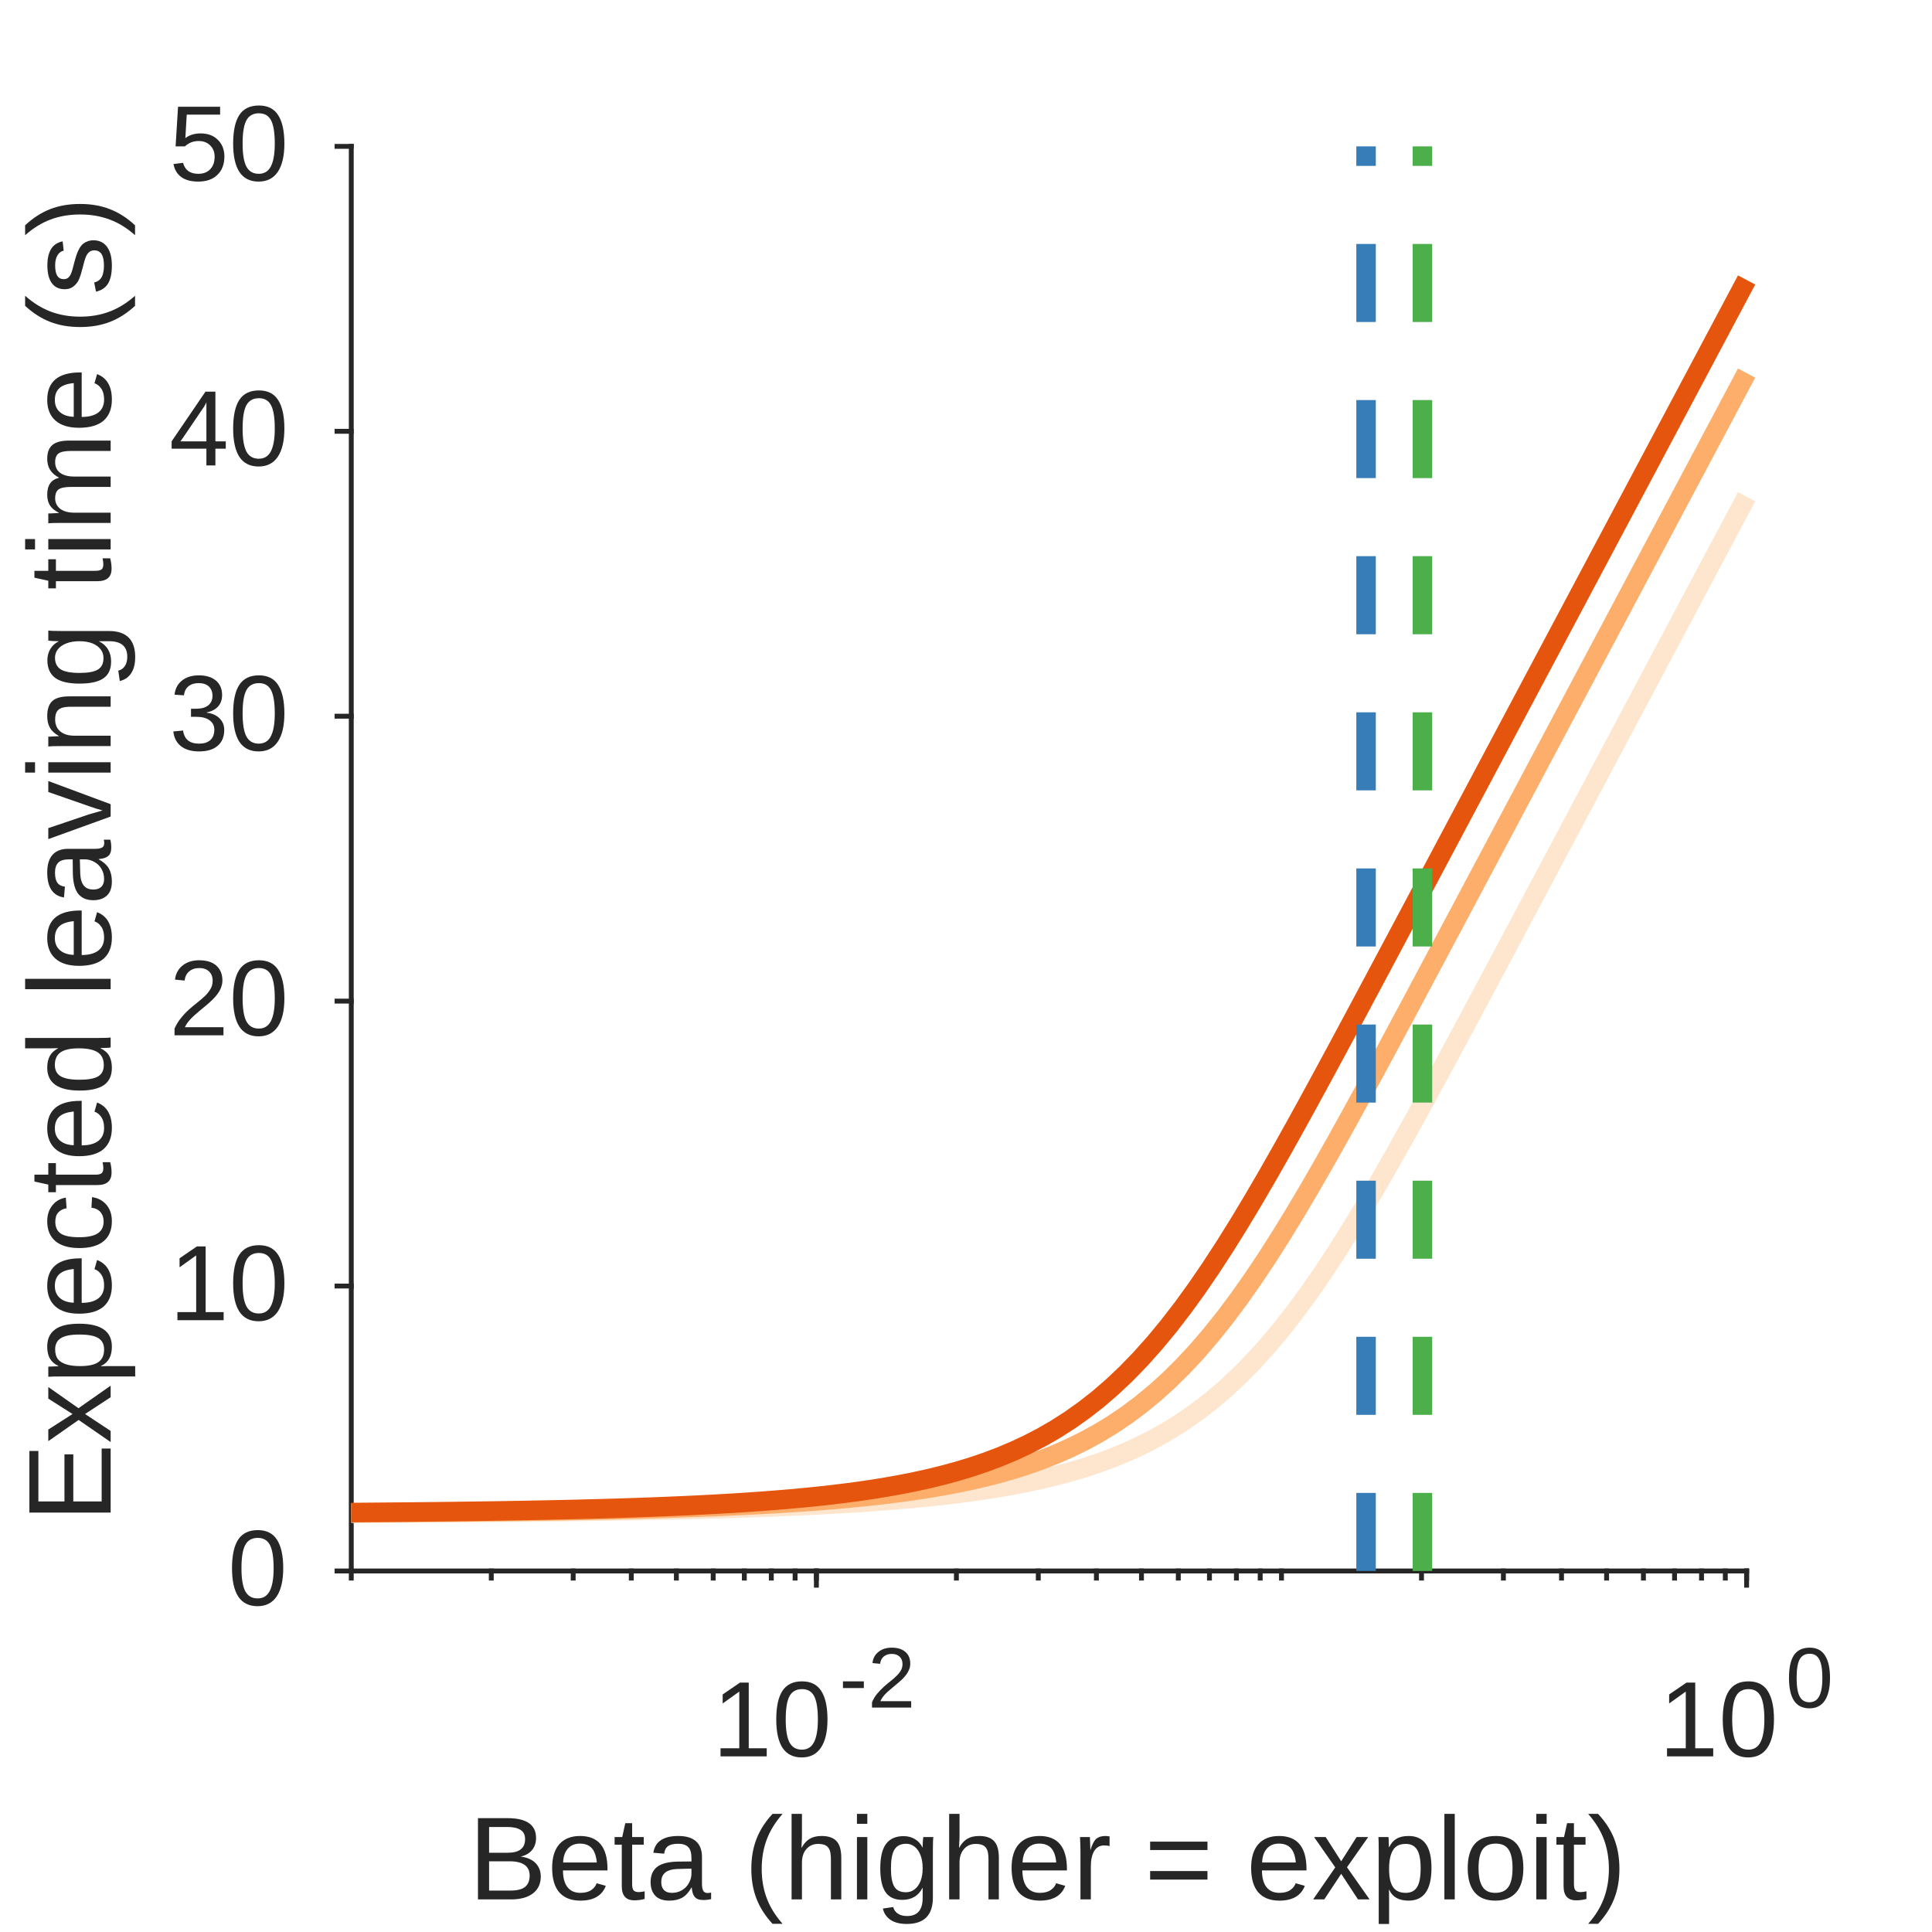
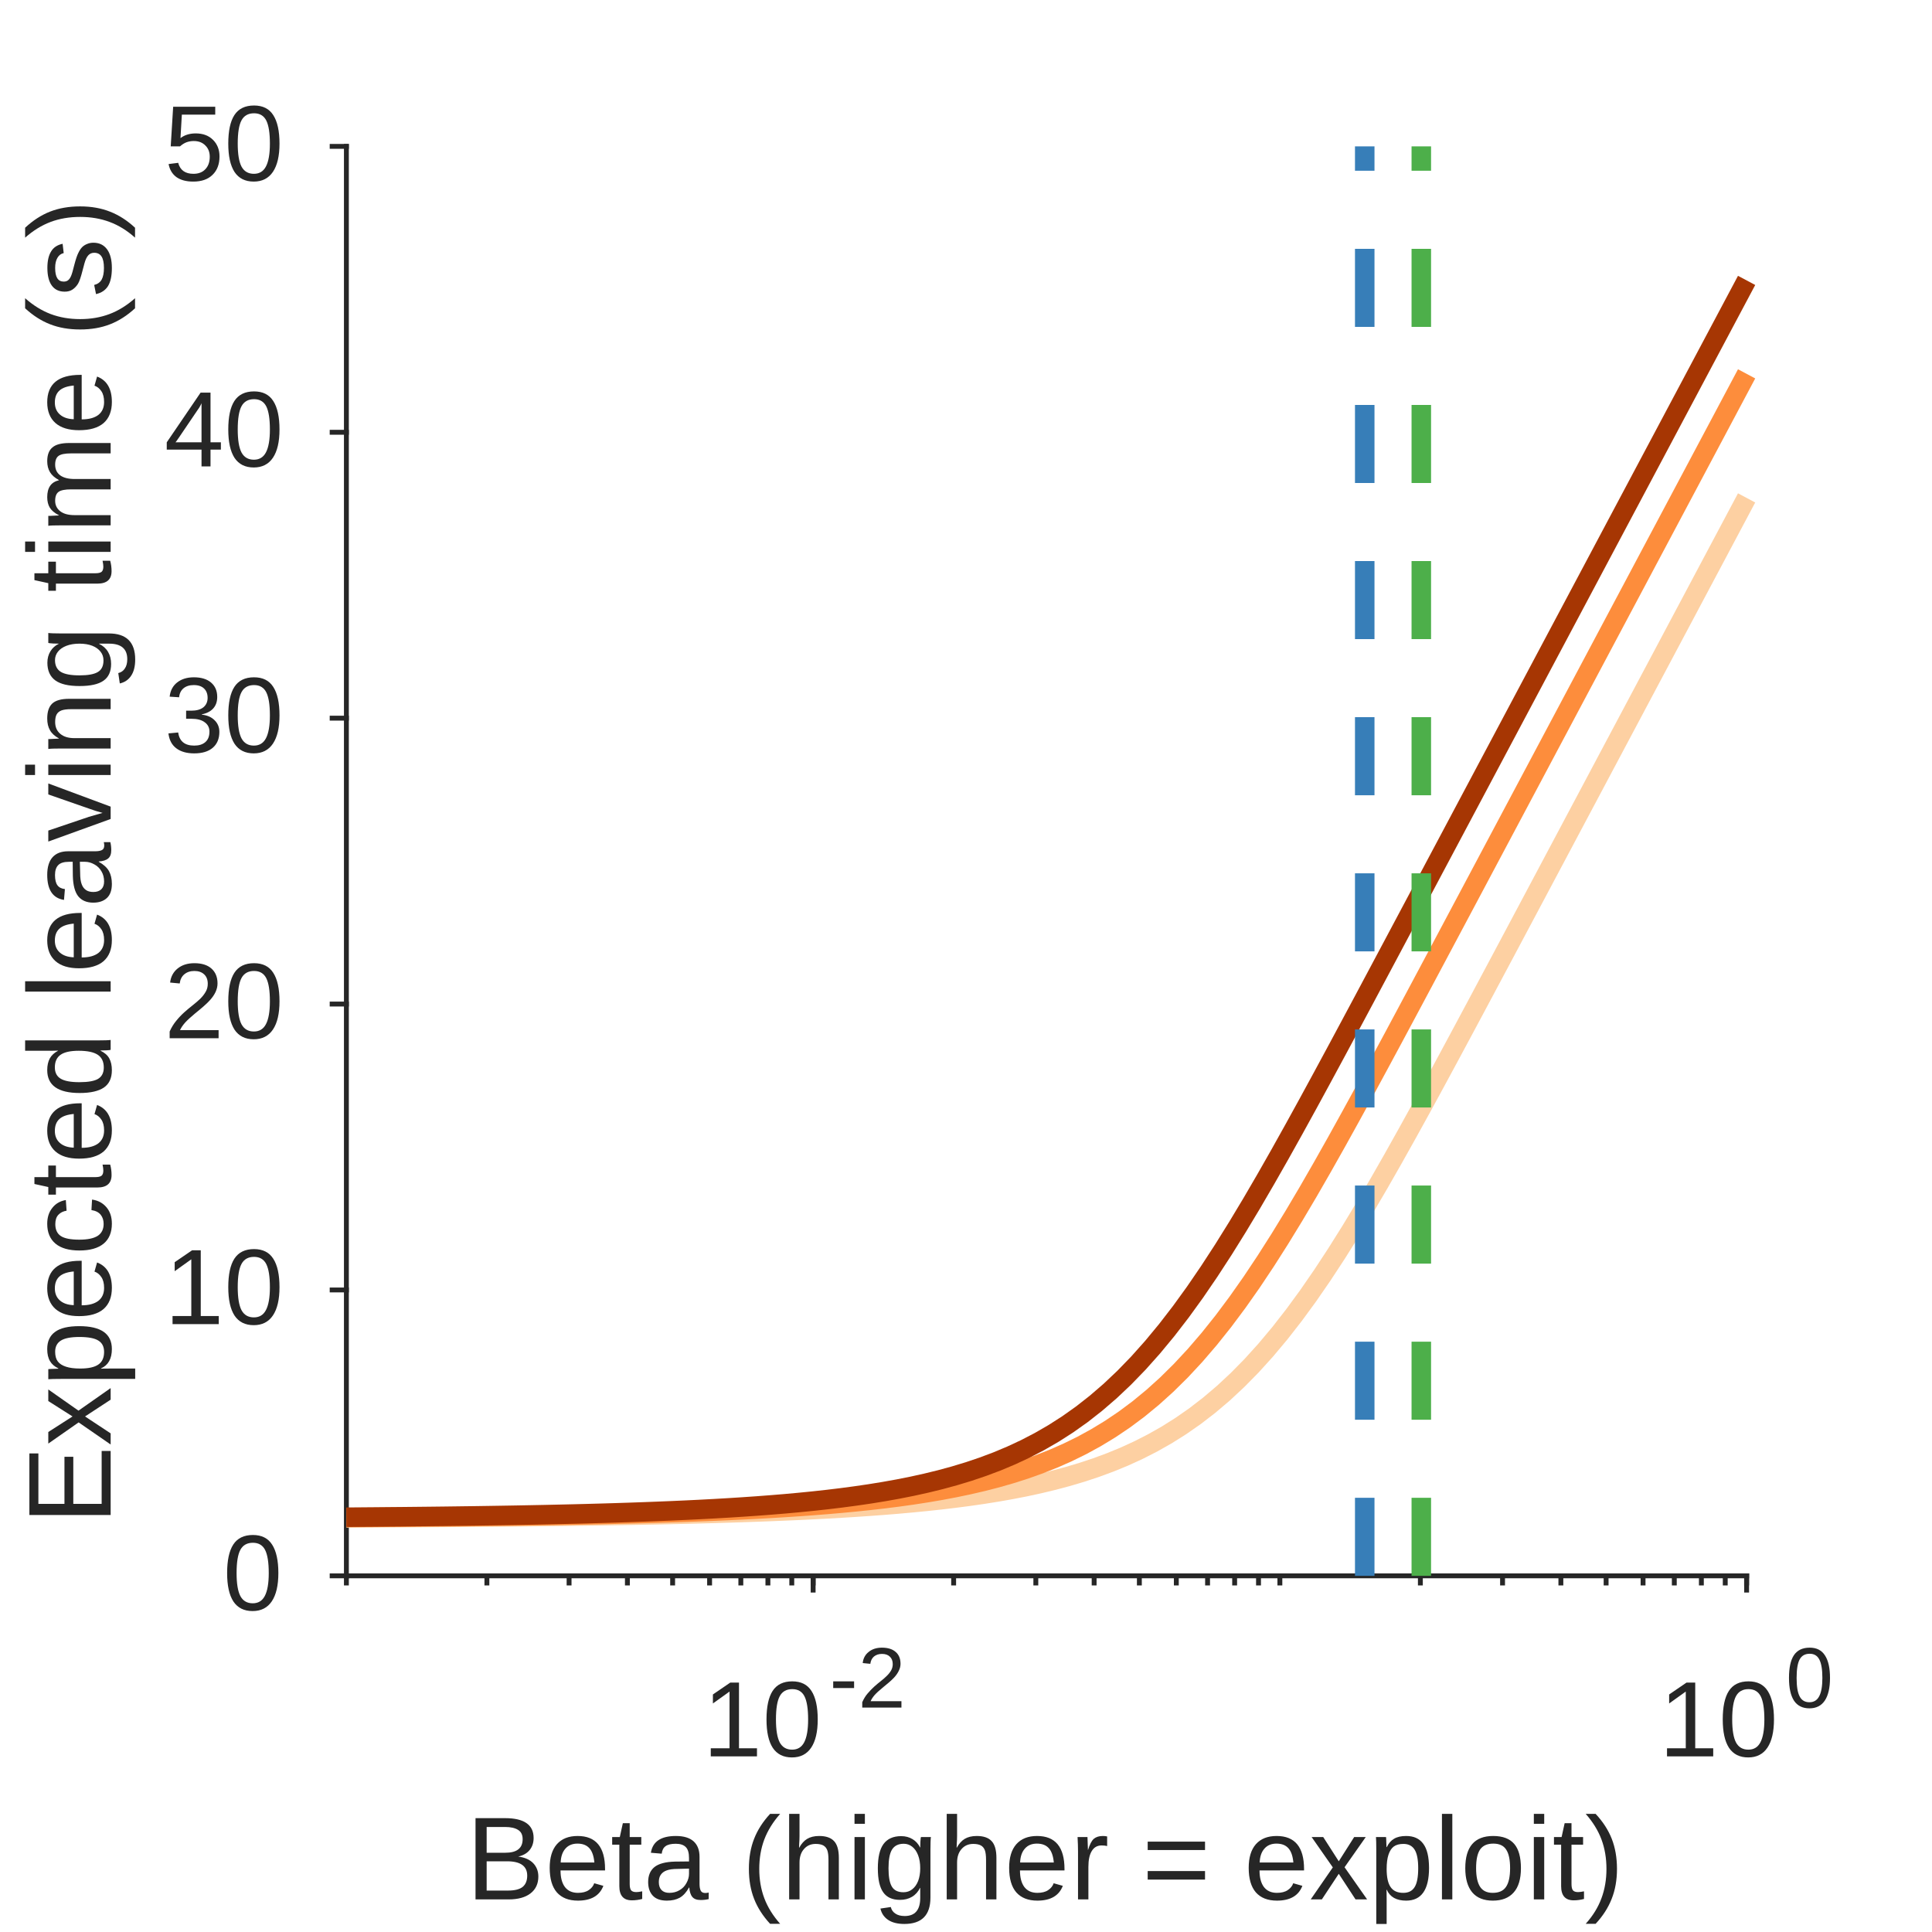
<svg xmlns="http://www.w3.org/2000/svg" style="fill-opacity:1; color-rendering:auto; color-interpolation:auto; text-rendering:auto; stroke:black; stroke-linecap:square; stroke-miterlimit:10; shape-rendering:auto; stroke-opacity:1; fill:black; stroke-dasharray:none; font-weight:normal; stroke-width:1; font-family:'Dialog'; font-style:normal; stroke-linejoin:miter; font-size:12px; stroke-dashoffset:0; image-rendering:auto;" width="198" height="198">
  <defs id="genericDefs" />
  <g>
    <defs id="defs1">
      <clipPath clipPathUnits="userSpaceOnUse" id="clipPath1">
        <path d="M0 0 L198 0 L198 198 L0 198 L0 0 Z" />
      </clipPath>
      <font horiz-adv-x="75.0" id="font1">
        <font-face ascent="90.527" descent="21.191" units-per-em="100" style="font-style:normal; font-family:Arial; font-weight:normal;" />
        <missing-glyph horiz-adv-x="75.0" d="M12.5 0 L12.5 62.5 L62.5 62.5 L62.5 0 ZM14.062 1.562 L60.938 1.562 L60.938 60.938 L14.062 60.938 Z" />
        <glyph unicode="0" horiz-adv-x="55.615" d="M4.15 35.303 Q4.15 47.998 6.763 55.737 Q9.375 63.477 14.526 67.676 Q19.678 71.875 27.49 71.875 Q33.252 71.875 37.598 69.556 Q41.943 67.236 44.775 62.866 Q47.607 58.496 49.219 52.222 Q50.83 45.947 50.83 35.303 Q50.83 22.705 48.242 14.966 Q45.654 7.227 40.503 3.003 Q35.352 -1.221 27.49 -1.221 Q17.139 -1.221 11.23 6.201 Q4.15 15.137 4.15 35.303 ZM13.184 35.303 Q13.184 17.676 17.31 11.841 Q21.436 6.006 27.49 6.006 Q33.545 6.006 37.671 11.865 Q41.797 17.725 41.797 35.303 Q41.797 52.978 37.671 58.789 Q33.545 64.6 27.393 64.6 Q21.338 64.6 17.725 59.473 Q13.184 52.93 13.184 35.303 Z" />
        <glyph unicode="1" horiz-adv-x="55.615" d="M37.256 0 L28.467 0 L28.467 56.006 Q25.293 52.978 20.142 49.951 Q14.99 46.924 10.889 45.41 L10.889 53.906 Q18.262 57.373 23.779 62.305 Q29.297 67.236 31.592 71.875 L37.256 71.875 Z" />
        <glyph unicode="2" horiz-adv-x="55.615" d="M50.342 8.447 L50.342 0 L3.027 0 Q2.93 3.174 4.053 6.104 Q5.859 10.938 9.839 15.625 Q13.818 20.312 21.338 26.465 Q33.008 36.035 37.109 41.626 Q41.211 47.217 41.211 52.197 Q41.211 57.422 37.476 61.011 Q33.74 64.6 27.734 64.6 Q21.387 64.6 17.578 60.791 Q13.77 56.982 13.721 50.244 L4.688 51.172 Q5.615 61.279 11.67 66.577 Q17.725 71.875 27.93 71.875 Q38.232 71.875 44.238 66.162 Q50.244 60.449 50.244 52.002 Q50.244 47.705 48.486 43.555 Q46.728 39.404 42.651 34.815 Q38.574 30.225 29.102 22.217 Q21.191 15.576 18.945 13.208 Q16.699 10.84 15.234 8.447 Z" />
        <glyph unicode="-" horiz-adv-x="33.301" d="M3.174 21.484 L3.174 30.322 L30.176 30.322 L30.176 21.484 Z" />
        <glyph unicode=")" horiz-adv-x="33.301" d="M12.354 -21.045 L6.055 -21.045 Q20.654 2.393 20.654 25.879 Q20.654 35.059 18.555 44.092 Q16.895 51.416 13.916 58.154 Q12.012 62.549 6.055 72.803 L12.354 72.803 Q21.533 60.547 25.928 48.193 Q29.688 37.549 29.688 25.928 Q29.688 12.744 24.634 0.44 Q19.58 -11.865 12.354 -21.045 Z" />
        <glyph unicode="o" horiz-adv-x="55.615" d="M3.32 25.928 Q3.32 40.332 11.328 47.266 Q18.018 53.027 27.637 53.027 Q38.33 53.027 45.117 46.02 Q51.904 39.014 51.904 26.66 Q51.904 16.65 48.901 10.913 Q45.898 5.176 40.161 2.002 Q34.424 -1.172 27.637 -1.172 Q16.748 -1.172 10.034 5.811 Q3.32 12.793 3.32 25.928 ZM12.354 25.928 Q12.354 15.967 16.699 11.011 Q21.045 6.055 27.637 6.055 Q34.18 6.055 38.525 11.035 Q42.871 16.016 42.871 26.221 Q42.871 35.84 38.501 40.796 Q34.131 45.752 27.637 45.752 Q21.045 45.752 16.699 40.82 Q12.354 35.889 12.354 25.928 Z" />
        <glyph unicode="l" horiz-adv-x="22.217" d="M6.396 0 L6.396 71.582 L15.185 71.582 L15.185 0 Z" />
        <glyph unicode="p" horiz-adv-x="55.615" d="M6.592 -19.873 L6.592 51.855 L14.6 51.855 L14.6 45.117 Q17.432 49.072 20.996 51.05 Q24.561 53.027 29.639 53.027 Q36.279 53.027 41.357 49.609 Q46.435 46.191 49.023 39.966 Q51.611 33.74 51.611 26.318 Q51.611 18.359 48.755 11.987 Q45.898 5.615 40.454 2.222 Q35.01 -1.172 29.004 -1.172 Q24.609 -1.172 21.118 0.684 Q17.627 2.539 15.381 5.371 L15.381 -19.873 ZM14.551 25.635 Q14.551 15.625 18.604 10.84 Q22.656 6.055 28.418 6.055 Q34.277 6.055 38.452 11.011 Q42.627 15.967 42.627 26.367 Q42.627 36.279 38.55 41.211 Q34.473 46.143 28.809 46.143 Q23.193 46.143 18.872 40.894 Q14.551 35.645 14.551 25.635 Z" />
        <glyph unicode="x" horiz-adv-x="50.0" d="M0.732 0 L19.678 26.953 L2.148 51.855 L13.135 51.855 L21.094 39.697 Q23.34 36.23 24.707 33.887 Q26.855 37.109 28.662 39.6 L37.402 51.855 L47.9 51.855 L29.98 27.441 L49.268 0 L38.477 0 L27.832 16.113 L25 20.459 L11.377 0 Z" />
        <glyph unicode="=" horiz-adv-x="58.398" d="M52.832 42.09 L5.566 42.09 L5.566 50.293 L52.832 50.293 ZM52.832 20.361 L5.566 20.361 L5.566 28.564 L52.832 28.564 Z" />
        <glyph unicode="r" horiz-adv-x="33.301" d="M6.494 0 L6.494 51.855 L14.404 51.855 L14.404 43.994 Q17.432 49.512 19.995 51.27 Q22.559 53.027 25.635 53.027 Q30.078 53.027 34.668 50.195 L31.641 42.041 Q28.418 43.945 25.195 43.945 Q22.314 43.945 20.02 42.212 Q17.725 40.478 16.748 37.402 Q15.283 32.715 15.283 27.148 L15.283 0 Z" />
        <glyph unicode="g" horiz-adv-x="55.615" d="M4.981 -4.297 L13.525 -5.566 Q14.062 -9.521 16.504 -11.328 Q19.775 -13.77 25.439 -13.77 Q31.543 -13.77 34.863 -11.328 Q38.184 -8.887 39.355 -4.492 Q40.039 -1.807 39.99 6.787 Q34.228 0 25.635 0 Q14.941 0 9.082 7.715 Q3.223 15.43 3.223 26.221 Q3.223 33.643 5.908 39.917 Q8.594 46.191 13.696 49.609 Q18.799 53.027 25.684 53.027 Q34.863 53.027 40.82 45.605 L40.82 51.855 L48.926 51.855 L48.926 7.031 Q48.926 -5.078 46.46 -10.132 Q43.994 -15.185 38.648 -18.115 Q33.301 -21.045 25.488 -21.045 Q16.211 -21.045 10.498 -16.87 Q4.785 -12.695 4.981 -4.297 ZM12.256 26.855 Q12.256 16.65 16.309 11.963 Q20.361 7.275 26.465 7.275 Q32.52 7.275 36.621 11.938 Q40.723 16.602 40.723 26.562 Q40.723 36.084 36.499 40.918 Q32.275 45.752 26.318 45.752 Q20.459 45.752 16.357 40.991 Q12.256 36.23 12.256 26.855 Z" />
        <glyph unicode="i" horiz-adv-x="22.217" d="M6.641 61.475 L6.641 71.582 L15.43 71.582 L15.43 61.475 ZM6.641 0 L6.641 51.855 L15.43 51.855 L15.43 0 Z" />
        <glyph unicode="h" horiz-adv-x="55.615" d="M6.592 0 L6.592 71.582 L15.381 71.582 L15.381 45.898 Q21.533 53.027 30.908 53.027 Q36.67 53.027 40.918 50.757 Q45.166 48.486 46.997 44.482 Q48.828 40.478 48.828 32.861 L48.828 0 L40.039 0 L40.039 32.861 Q40.039 39.453 37.183 42.456 Q34.326 45.459 29.102 45.459 Q25.195 45.459 21.753 43.433 Q18.311 41.406 16.846 37.94 Q15.381 34.473 15.381 28.369 L15.381 0 Z" />
        <glyph unicode="(" horiz-adv-x="33.301" d="M23.389 -21.045 Q16.113 -11.865 11.084 0.44 Q6.055 12.744 6.055 25.928 Q6.055 37.549 9.815 48.193 Q14.209 60.547 23.389 72.803 L29.688 72.803 Q23.779 62.647 21.875 58.301 Q18.896 51.562 17.188 44.238 Q15.088 35.107 15.088 25.879 Q15.088 2.393 29.688 -21.045 Z" />
        <glyph unicode=" " horiz-adv-x="27.783" d="" />
        <glyph unicode="a" horiz-adv-x="55.615" d="M40.43 6.396 Q35.547 2.246 31.03 0.537 Q26.514 -1.172 21.338 -1.172 Q12.793 -1.172 8.203 3.003 Q3.613 7.178 3.613 13.672 Q3.613 17.48 5.347 20.63 Q7.08 23.779 9.888 25.684 Q12.695 27.588 16.211 28.564 Q18.799 29.248 24.023 29.883 Q34.668 31.152 39.697 32.91 Q39.746 34.717 39.746 35.205 Q39.746 40.576 37.256 42.773 Q33.887 45.752 27.246 45.752 Q21.045 45.752 18.091 43.579 Q15.137 41.406 13.721 35.889 L5.127 37.06 Q6.299 42.578 8.984 45.972 Q11.67 49.365 16.748 51.196 Q21.826 53.027 28.516 53.027 Q35.156 53.027 39.307 51.465 Q43.457 49.902 45.41 47.534 Q47.363 45.166 48.145 41.553 Q48.584 39.307 48.584 33.447 L48.584 21.729 Q48.584 9.473 49.145 6.226 Q49.707 2.978 51.367 0 L42.188 0 Q40.82 2.734 40.43 6.396 ZM39.697 26.025 Q34.912 24.072 25.342 22.705 Q19.922 21.924 17.676 20.947 Q15.43 19.971 14.209 18.091 Q12.988 16.211 12.988 13.916 Q12.988 10.4 15.649 8.057 Q18.311 5.713 23.438 5.713 Q28.516 5.713 32.471 7.935 Q36.426 10.156 38.281 14.014 Q39.697 16.992 39.697 22.803 Z" />
        <glyph unicode="t" horiz-adv-x="27.783" d="M25.781 7.861 L27.051 0.098 Q23.34 -0.684 20.41 -0.684 Q15.625 -0.684 12.988 0.83 Q10.352 2.344 9.277 4.81 Q8.203 7.275 8.203 15.185 L8.203 45.02 L1.758 45.02 L1.758 51.855 L8.203 51.855 L8.203 64.697 L16.943 69.971 L16.943 51.855 L25.781 51.855 L25.781 45.02 L16.943 45.02 L16.943 14.697 Q16.943 10.938 17.407 9.863 Q17.871 8.789 18.921 8.154 Q19.971 7.519 21.924 7.519 Q23.389 7.519 25.781 7.861 Z" />
        <glyph unicode="e" horiz-adv-x="55.615" d="M42.09 16.699 L51.172 15.576 Q49.023 7.617 43.213 3.223 Q37.402 -1.172 28.369 -1.172 Q16.992 -1.172 10.327 5.835 Q3.662 12.842 3.662 25.488 Q3.662 38.574 10.4 45.801 Q17.139 53.027 27.881 53.027 Q38.281 53.027 44.873 45.947 Q51.465 38.867 51.465 26.025 Q51.465 25.244 51.416 23.682 L12.744 23.682 Q13.232 15.137 17.578 10.596 Q21.924 6.055 28.418 6.055 Q33.252 6.055 36.67 8.594 Q40.088 11.133 42.09 16.699 ZM13.232 30.908 L42.188 30.908 Q41.602 37.451 38.867 40.723 Q34.668 45.801 27.979 45.801 Q21.924 45.801 17.798 41.748 Q13.672 37.695 13.232 30.908 Z" />
        <glyph unicode="B" horiz-adv-x="66.699" d="M7.324 0 L7.324 71.582 L34.18 71.582 Q42.383 71.582 47.339 69.409 Q52.295 67.236 55.102 62.72 Q57.91 58.203 57.91 53.272 Q57.91 48.682 55.42 44.629 Q52.93 40.576 47.9 38.086 Q54.395 36.182 57.886 31.592 Q61.377 27.002 61.377 20.752 Q61.377 15.723 59.253 11.401 Q57.129 7.08 54.004 4.736 Q50.879 2.393 46.167 1.196 Q41.455 0 34.619 0 ZM16.797 41.504 L32.275 41.504 Q38.574 41.504 41.309 42.334 Q44.922 43.408 46.753 45.898 Q48.584 48.389 48.584 52.148 Q48.584 55.713 46.875 58.423 Q45.166 61.133 41.992 62.134 Q38.818 63.135 31.104 63.135 L16.797 63.135 ZM16.797 8.447 L34.619 8.447 Q39.209 8.447 41.065 8.789 Q44.336 9.375 46.533 10.742 Q48.73 12.109 50.147 14.722 Q51.562 17.334 51.562 20.752 Q51.562 24.756 49.512 27.71 Q47.461 30.664 43.823 31.86 Q40.185 33.057 33.35 33.057 L16.797 33.057 Z" />
        <glyph unicode="3" horiz-adv-x="55.615" d="M4.199 18.896 L12.988 20.068 Q14.502 12.598 18.14 9.302 Q21.777 6.006 27.002 6.006 Q33.203 6.006 37.476 10.303 Q41.748 14.6 41.748 20.947 Q41.748 27.002 37.793 30.933 Q33.838 34.863 27.734 34.863 Q25.244 34.863 21.533 33.887 L22.51 41.602 Q23.389 41.504 23.926 41.504 Q29.541 41.504 34.033 44.434 Q38.525 47.363 38.525 53.467 Q38.525 58.301 35.254 61.475 Q31.982 64.648 26.807 64.648 Q21.68 64.648 18.262 61.426 Q14.844 58.203 13.867 51.758 L5.078 53.32 Q6.689 62.158 12.402 67.017 Q18.115 71.875 26.611 71.875 Q32.471 71.875 37.402 69.36 Q42.334 66.846 44.946 62.5 Q47.559 58.154 47.559 53.272 Q47.559 48.633 45.068 44.824 Q42.578 41.016 37.695 38.77 Q44.043 37.305 47.559 32.69 Q51.074 28.076 51.074 21.143 Q51.074 11.768 44.238 5.249 Q37.402 -1.27 26.953 -1.27 Q17.529 -1.27 11.304 4.346 Q5.078 9.961 4.199 18.896 Z" />
        <glyph unicode="4" horiz-adv-x="55.615" d="M32.324 0 L32.324 17.139 L1.27 17.139 L1.27 25.195 L33.935 71.582 L41.113 71.582 L41.113 25.195 L50.781 25.195 L50.781 17.139 L41.113 17.139 L41.113 0 ZM32.324 25.195 L32.324 57.471 L9.912 25.195 Z" />
        <glyph unicode="5" horiz-adv-x="55.615" d="M4.15 18.75 L13.379 19.531 Q14.404 12.793 18.14 9.399 Q21.875 6.006 27.148 6.006 Q33.496 6.006 37.891 10.791 Q42.285 15.576 42.285 23.486 Q42.285 31.006 38.062 35.352 Q33.838 39.697 27.002 39.697 Q22.754 39.697 19.336 37.769 Q15.918 35.84 13.965 32.764 L5.713 33.838 L12.646 70.606 L48.242 70.606 L48.242 62.207 L19.678 62.207 L15.82 42.969 Q22.266 47.461 29.346 47.461 Q38.721 47.461 45.166 40.967 Q51.611 34.473 51.611 24.268 Q51.611 14.551 45.947 7.471 Q39.062 -1.221 27.148 -1.221 Q17.383 -1.221 11.206 4.248 Q5.029 9.717 4.15 18.75 Z" />
        <glyph unicode="s" horiz-adv-x="50.0" d="M3.076 15.479 L11.768 16.846 Q12.5 11.621 15.845 8.838 Q19.189 6.055 25.195 6.055 Q31.25 6.055 34.18 8.521 Q37.109 10.986 37.109 14.307 Q37.109 17.285 34.522 18.994 Q32.715 20.166 25.537 21.973 Q15.869 24.414 12.134 26.196 Q8.398 27.979 6.47 31.128 Q4.541 34.277 4.541 38.086 Q4.541 41.553 6.128 44.507 Q7.715 47.461 10.449 49.414 Q12.5 50.928 16.04 51.977 Q19.58 53.027 23.633 53.027 Q29.736 53.027 34.351 51.27 Q38.965 49.512 41.162 46.509 Q43.359 43.506 44.19 38.477 L35.596 37.305 Q35.01 41.309 32.202 43.555 Q29.395 45.801 24.268 45.801 Q18.213 45.801 15.625 43.799 Q13.037 41.797 13.037 39.111 Q13.037 37.402 14.111 36.035 Q15.185 34.619 17.48 33.691 Q18.799 33.203 25.244 31.445 Q34.57 28.955 38.257 27.368 Q41.943 25.781 44.043 22.754 Q46.143 19.727 46.143 15.234 Q46.143 10.84 43.579 6.958 Q41.016 3.076 36.182 0.952 Q31.348 -1.172 25.244 -1.172 Q15.137 -1.172 9.839 3.027 Q4.541 7.227 3.076 15.479 Z" />
        <glyph unicode="m" horiz-adv-x="83.301" d="M6.592 0 L6.592 51.855 L14.453 51.855 L14.453 44.58 Q16.895 48.389 20.947 50.708 Q25 53.027 30.176 53.027 Q35.938 53.027 39.624 50.635 Q43.31 48.242 44.824 43.945 Q50.977 53.027 60.84 53.027 Q68.555 53.027 72.705 48.755 Q76.856 44.482 76.856 35.596 L76.856 0 L68.115 0 L68.115 32.666 Q68.115 37.94 67.261 40.259 Q66.406 42.578 64.16 43.994 Q61.914 45.41 58.887 45.41 Q53.418 45.41 49.805 41.773 Q46.191 38.135 46.191 30.127 L46.191 0 L37.402 0 L37.402 33.691 Q37.402 39.551 35.254 42.48 Q33.105 45.41 28.223 45.41 Q24.512 45.41 21.362 43.457 Q18.213 41.504 16.797 37.744 Q15.381 33.984 15.381 26.904 L15.381 0 Z" />
        <glyph unicode="n" horiz-adv-x="55.615" d="M6.592 0 L6.592 51.855 L14.502 51.855 L14.502 44.482 Q20.215 53.027 31.006 53.027 Q35.693 53.027 39.624 51.343 Q43.555 49.658 45.508 46.924 Q47.461 44.19 48.242 40.43 Q48.73 37.988 48.73 31.885 L48.73 0 L39.941 0 L39.941 31.543 Q39.941 36.914 38.916 39.575 Q37.891 42.236 35.278 43.823 Q32.666 45.41 29.15 45.41 Q23.535 45.41 19.458 41.846 Q15.381 38.281 15.381 28.32 L15.381 0 Z" />
        <glyph unicode="v" horiz-adv-x="50.0" d="M20.996 0 L1.27 51.855 L10.547 51.855 L21.68 20.801 Q23.486 15.771 25 10.352 Q26.172 14.453 28.271 20.215 L39.795 51.855 L48.828 51.855 L29.199 0 Z" />
        <glyph unicode="d" horiz-adv-x="55.615" d="M40.234 0 L40.234 6.543 Q35.303 -1.172 25.732 -1.172 Q19.531 -1.172 14.331 2.246 Q9.131 5.664 6.274 11.792 Q3.418 17.92 3.418 25.879 Q3.418 33.643 6.006 39.966 Q8.594 46.289 13.77 49.658 Q18.945 53.027 25.342 53.027 Q30.029 53.027 33.691 51.05 Q37.353 49.072 39.648 45.898 L39.648 71.582 L48.389 71.582 L48.389 0 ZM12.451 25.879 Q12.451 15.918 16.65 10.986 Q20.85 6.055 26.562 6.055 Q32.324 6.055 36.352 10.767 Q40.381 15.479 40.381 25.146 Q40.381 35.791 36.279 40.772 Q32.178 45.752 26.172 45.752 Q20.312 45.752 16.382 40.967 Q12.451 36.182 12.451 25.879 Z" />
        <glyph unicode="c" horiz-adv-x="50.0" d="M40.43 18.994 L49.072 17.871 Q47.656 8.935 41.821 3.882 Q35.986 -1.172 27.49 -1.172 Q16.846 -1.172 10.376 5.786 Q3.906 12.744 3.906 25.732 Q3.906 34.131 6.689 40.43 Q9.473 46.728 15.161 49.878 Q20.85 53.027 27.539 53.027 Q35.986 53.027 41.357 48.755 Q46.728 44.482 48.242 36.621 L39.697 35.303 Q38.477 40.527 35.376 43.164 Q32.275 45.801 27.881 45.801 Q21.24 45.801 17.09 41.04 Q12.94 36.279 12.94 25.977 Q12.94 15.527 16.943 10.791 Q20.947 6.055 27.393 6.055 Q32.568 6.055 36.035 9.229 Q39.502 12.402 40.43 18.994 Z" />
        <glyph unicode="E" horiz-adv-x="66.699" d="M7.91 0 L7.91 71.582 L59.668 71.582 L59.668 63.135 L17.383 63.135 L17.383 41.211 L56.982 41.211 L56.982 32.812 L17.383 32.812 L17.383 8.447 L61.328 8.447 L61.328 0 Z" />
      </font>
    </defs>
    <g style="fill:white; stroke:white;">
      <rect x="0" y="0" width="198" style="clip-path:url(#clipPath1); stroke:none;" height="198" />
    </g>
    <g style="fill:white; text-rendering:optimizeSpeed; color-rendering:optimizeSpeed; image-rendering:optimizeSpeed; shape-rendering:crispEdges; stroke:white; color-interpolation:sRGB;">
      <rect x="0" width="198" height="198" y="0" style="stroke:none;" />
-       <path style="stroke:none;" d="M36 161 L179 161 L179 15 L36 15 Z" />
+       <path style="stroke:none;" d="M35.5 161.5 L179 161.5 L179 15 L35.5 15 Z" />
    </g>
    <g style="fill:rgb(38,38,38); text-rendering:geometricPrecision; image-rendering:optimizeQuality; color-rendering:optimizeQuality; stroke-linejoin:round; stroke:rgb(38,38,38); color-interpolation:linearRGB; stroke-width:0.5;">
-       <line y2="161" style="fill:none;" x1="36" x2="179" y1="161" />
-       <line y2="162.46" style="fill:none;" x1="83.667" x2="83.667" y1="161" />
-       <line y2="162.46" style="fill:none;" x1="179" x2="179" y1="161" />
-       <line y2="161.73" style="fill:none;" x1="36" x2="36" y1="161" />
-       <line y2="161.73" style="fill:none;" x1="50.349" x2="50.349" y1="161" />
-       <line y2="161.73" style="fill:none;" x1="58.743" x2="58.743" y1="161" />
-       <line y2="161.73" style="fill:none;" x1="64.698" x2="64.698" y1="161" />
-       <line y2="161.73" style="fill:none;" x1="69.318" x2="69.318" y1="161" />
-       <line y2="161.73" style="fill:none;" x1="73.092" x2="73.092" y1="161" />
-       <line y2="161.73" style="fill:none;" x1="76.283" x2="76.283" y1="161" />
-       <line y2="161.73" style="fill:none;" x1="79.047" x2="79.047" y1="161" />
-       <line y2="161.73" style="fill:none;" x1="81.486" x2="81.486" y1="161" />
-       <line y2="161.73" style="fill:none;" x1="83.667" x2="83.667" y1="161" />
-       <line y2="161.73" style="fill:none;" x1="98.016" x2="98.016" y1="161" />
-       <line y2="161.73" style="fill:none;" x1="106.409" x2="106.409" y1="161" />
-       <line y2="161.73" style="fill:none;" x1="112.365" x2="112.365" y1="161" />
-       <line y2="161.73" style="fill:none;" x1="116.984" x2="116.984" y1="161" />
-       <line y2="161.73" style="fill:none;" x1="120.758" x2="120.758" y1="161" />
-       <line y2="161.73" style="fill:none;" x1="123.95" x2="123.95" y1="161" />
-       <line y2="161.73" style="fill:none;" x1="126.714" x2="126.714" y1="161" />
-       <line y2="161.73" style="fill:none;" x1="129.152" x2="129.152" y1="161" />
-       <line y2="161.73" style="fill:none;" x1="131.333" x2="131.333" y1="161" />
-       <line y2="161.73" style="fill:none;" x1="145.682" x2="145.682" y1="161" />
-       <line y2="161.73" style="fill:none;" x1="154.076" x2="154.076" y1="161" />
-       <line y2="161.73" style="fill:none;" x1="160.031" x2="160.031" y1="161" />
-       <line y2="161.73" style="fill:none;" x1="164.651" x2="164.651" y1="161" />
-       <line y2="161.73" style="fill:none;" x1="168.425" x2="168.425" y1="161" />
-       <line y2="161.73" style="fill:none;" x1="171.616" x2="171.616" y1="161" />
-       <line y2="161.73" style="fill:none;" x1="174.381" x2="174.381" y1="161" />
-       <line y2="161.73" style="fill:none;" x1="176.819" x2="176.819" y1="161" />
-       <line y2="161.73" style="fill:none;" x1="179" x2="179" y1="161" />
+       <line y2="161.5" style="fill:none;" x1="35.5" x2="179" y1="161.5" />
+       <line y2="162.96" style="fill:none;" x1="83.333" x2="83.333" y1="161.5" />
+       <line y2="162.96" style="fill:none;" x1="179" x2="179" y1="161.5" />
+       <line y2="162.23" style="fill:none;" x1="35.5" x2="35.5" y1="161.5" />
+       <line y2="162.23" style="fill:none;" x1="49.899" x2="49.899" y1="161.5" />
+       <line y2="162.23" style="fill:none;" x1="58.322" x2="58.322" y1="161.5" />
+       <line y2="162.23" style="fill:none;" x1="64.299" x2="64.299" y1="161.5" />
+       <line y2="162.23" style="fill:none;" x1="68.934" x2="68.934" y1="161.5" />
+       <line y2="162.23" style="fill:none;" x1="72.722" x2="72.722" y1="161.5" />
+       <line y2="162.23" style="fill:none;" x1="75.924" x2="75.924" y1="161.5" />
+       <line y2="162.23" style="fill:none;" x1="78.698" x2="78.698" y1="161.5" />
+       <line y2="162.23" style="fill:none;" x1="81.145" x2="81.145" y1="161.5" />
+       <line y2="162.23" style="fill:none;" x1="83.333" x2="83.333" y1="161.5" />
+       <line y2="162.23" style="fill:none;" x1="97.733" x2="97.733" y1="161.5" />
+       <line y2="162.23" style="fill:none;" x1="106.156" x2="106.156" y1="161.5" />
+       <line y2="162.23" style="fill:none;" x1="112.132" x2="112.132" y1="161.5" />
+       <line y2="162.23" style="fill:none;" x1="116.767" x2="116.767" y1="161.5" />
+       <line y2="162.23" style="fill:none;" x1="120.555" x2="120.555" y1="161.5" />
+       <line y2="162.23" style="fill:none;" x1="123.757" x2="123.757" y1="161.5" />
+       <line y2="162.23" style="fill:none;" x1="126.531" x2="126.531" y1="161.5" />
+       <line y2="162.23" style="fill:none;" x1="128.978" x2="128.978" y1="161.5" />
+       <line y2="162.23" style="fill:none;" x1="131.167" x2="131.167" y1="161.5" />
+       <line y2="162.23" style="fill:none;" x1="145.566" x2="145.566" y1="161.5" />
+       <line y2="162.23" style="fill:none;" x1="153.989" x2="153.989" y1="161.5" />
+       <line y2="162.23" style="fill:none;" x1="159.965" x2="159.965" y1="161.5" />
+       <line y2="162.23" style="fill:none;" x1="164.601" x2="164.601" y1="161.5" />
+       <line y2="162.23" style="fill:none;" x1="168.388" x2="168.388" y1="161.5" />
+       <line y2="162.23" style="fill:none;" x1="171.59" x2="171.59" y1="161.5" />
+       <line y2="162.23" style="fill:none;" x1="174.364" x2="174.364" y1="161.5" />
+       <line y2="162.23" style="fill:none;" x1="176.811" x2="176.811" y1="161.5" />
+       <line y2="162.23" style="fill:none;" x1="179" x2="179" y1="161.5" />
    </g>
-     <g transform="translate(73,180)" style="font-size:11px; fill:rgb(38,38,38); text-rendering:geometricPrecision; image-rendering:optimizeQuality; color-rendering:optimizeQuality; font-family:'Arial'; stroke:rgb(38,38,38); color-interpolation:linearRGB;">
+     <g transform="translate(72,180)" style="font-size:11px; fill:rgb(38,38,38); text-rendering:geometricPrecision; image-rendering:optimizeQuality; color-rendering:optimizeQuality; font-family:'Arial'; stroke:rgb(38,38,38); color-interpolation:linearRGB;">
      <text x="0" xml:space="preserve" y="0" style="stroke:none;">10</text>
    </g>
-     <g transform="translate(86,175)" style="font-size:8.8px; fill:rgb(38,38,38); text-rendering:geometricPrecision; image-rendering:optimizeQuality; color-rendering:optimizeQuality; font-family:'Arial'; stroke:rgb(38,38,38); color-interpolation:linearRGB;">
+     <g transform="translate(85,175)" style="font-size:8.8px; fill:rgb(38,38,38); text-rendering:geometricPrecision; image-rendering:optimizeQuality; color-rendering:optimizeQuality; font-family:'Arial'; stroke:rgb(38,38,38); color-interpolation:linearRGB;">
      <text x="0" xml:space="preserve" y="0" style="stroke:none;">-2</text>
    </g>
    <g transform="translate(170,180)" style="font-size:11px; fill:rgb(38,38,38); text-rendering:geometricPrecision; image-rendering:optimizeQuality; color-rendering:optimizeQuality; font-family:'Arial'; stroke:rgb(38,38,38); color-interpolation:linearRGB;">
      <text x="0" xml:space="preserve" y="0" style="stroke:none;">10</text>
    </g>
    <g transform="translate(183,175)" style="font-size:8.8px; fill:rgb(38,38,38); text-rendering:geometricPrecision; image-rendering:optimizeQuality; color-rendering:optimizeQuality; font-family:'Arial'; stroke:rgb(38,38,38); color-interpolation:linearRGB;">
      <text x="0" xml:space="preserve" y="0" style="stroke:none;">0</text>
    </g>
-     <g transform="translate(107.5001,183.66)" style="font-size:12.1px; fill:rgb(38,38,38); text-rendering:geometricPrecision; image-rendering:optimizeQuality; color-rendering:optimizeQuality; font-family:'Arial'; stroke:rgb(38,38,38); color-interpolation:linearRGB;">
+     <g transform="translate(107.2501,183.66)" style="font-size:12.1px; fill:rgb(38,38,38); text-rendering:geometricPrecision; image-rendering:optimizeQuality; color-rendering:optimizeQuality; font-family:'Arial'; stroke:rgb(38,38,38); color-interpolation:linearRGB;">
      <text x="-59.5" xml:space="preserve" y="11" style="stroke:none;">Beta (higher = exploit)</text>
    </g>
    <g style="fill:rgb(38,38,38); text-rendering:geometricPrecision; image-rendering:optimizeQuality; color-rendering:optimizeQuality; stroke-linejoin:round; stroke:rgb(38,38,38); color-interpolation:linearRGB; stroke-width:0.5;">
-       <line y2="15" style="fill:none;" x1="36" x2="36" y1="161" />
-       <line y2="161" style="fill:none;" x1="36" x2="34.54" y1="161" />
-       <line y2="131.8" style="fill:none;" x1="36" x2="34.54" y1="131.8" />
-       <line y2="102.6" style="fill:none;" x1="36" x2="34.54" y1="102.6" />
-       <line y2="73.4" style="fill:none;" x1="36" x2="34.54" y1="73.4" />
-       <line y2="44.2" style="fill:none;" x1="36" x2="34.54" y1="44.2" />
-       <line y2="15" style="fill:none;" x1="36" x2="34.54" y1="15" />
+       <line y2="15" style="fill:none;" x1="35.5" x2="35.5" y1="161.5" />
+       <line y2="161.5" style="fill:none;" x1="35.5" x2="34.04" y1="161.5" />
+       <line y2="132.2" style="fill:none;" x1="35.5" x2="34.04" y1="132.2" />
+       <line y2="102.9" style="fill:none;" x1="35.5" x2="34.04" y1="102.9" />
+       <line y2="73.6" style="fill:none;" x1="35.5" x2="34.04" y1="73.6" />
+       <line y2="44.3" style="fill:none;" x1="35.5" x2="34.04" y1="44.3" />
+       <line y2="15" style="fill:none;" x1="35.5" x2="34.04" y1="15" />
    </g>
-     <g transform="translate(30.34,161)" style="font-size:11px; fill:rgb(38,38,38); text-rendering:geometricPrecision; image-rendering:optimizeQuality; color-rendering:optimizeQuality; font-family:'Arial'; stroke:rgb(38,38,38); color-interpolation:linearRGB;">
+     <g transform="translate(29.84,161.5)" style="font-size:11px; fill:rgb(38,38,38); text-rendering:geometricPrecision; image-rendering:optimizeQuality; color-rendering:optimizeQuality; font-family:'Arial'; stroke:rgb(38,38,38); color-interpolation:linearRGB;">
      <text x="-7" xml:space="preserve" y="3.5" style="stroke:none;">0</text>
    </g>
-     <g transform="translate(30.34,131.8)" style="font-size:11px; fill:rgb(38,38,38); text-rendering:geometricPrecision; image-rendering:optimizeQuality; color-rendering:optimizeQuality; font-family:'Arial'; stroke:rgb(38,38,38); color-interpolation:linearRGB;">
+     <g transform="translate(29.84,132.2)" style="font-size:11px; fill:rgb(38,38,38); text-rendering:geometricPrecision; image-rendering:optimizeQuality; color-rendering:optimizeQuality; font-family:'Arial'; stroke:rgb(38,38,38); color-interpolation:linearRGB;">
      <text x="-13" xml:space="preserve" y="3.5" style="stroke:none;">10</text>
    </g>
-     <g transform="translate(30.34,102.6)" style="font-size:11px; fill:rgb(38,38,38); text-rendering:geometricPrecision; image-rendering:optimizeQuality; color-rendering:optimizeQuality; font-family:'Arial'; stroke:rgb(38,38,38); color-interpolation:linearRGB;">
+     <g transform="translate(29.84,102.9)" style="font-size:11px; fill:rgb(38,38,38); text-rendering:geometricPrecision; image-rendering:optimizeQuality; color-rendering:optimizeQuality; font-family:'Arial'; stroke:rgb(38,38,38); color-interpolation:linearRGB;">
      <text x="-13" xml:space="preserve" y="3.5" style="stroke:none;">20</text>
    </g>
-     <g transform="translate(30.34,73.4)" style="font-size:11px; fill:rgb(38,38,38); text-rendering:geometricPrecision; image-rendering:optimizeQuality; color-rendering:optimizeQuality; font-family:'Arial'; stroke:rgb(38,38,38); color-interpolation:linearRGB;">
+     <g transform="translate(29.84,73.6)" style="font-size:11px; fill:rgb(38,38,38); text-rendering:geometricPrecision; image-rendering:optimizeQuality; color-rendering:optimizeQuality; font-family:'Arial'; stroke:rgb(38,38,38); color-interpolation:linearRGB;">
      <text x="-13" xml:space="preserve" y="3.5" style="stroke:none;">30</text>
    </g>
-     <g transform="translate(30.34,44.2)" style="font-size:11px; fill:rgb(38,38,38); text-rendering:geometricPrecision; image-rendering:optimizeQuality; color-rendering:optimizeQuality; font-family:'Arial'; stroke:rgb(38,38,38); color-interpolation:linearRGB;">
+     <g transform="translate(29.84,44.3)" style="font-size:11px; fill:rgb(38,38,38); text-rendering:geometricPrecision; image-rendering:optimizeQuality; color-rendering:optimizeQuality; font-family:'Arial'; stroke:rgb(38,38,38); color-interpolation:linearRGB;">
      <text x="-13" xml:space="preserve" y="3.5" style="stroke:none;">40</text>
    </g>
-     <g transform="translate(30.34,15)" style="font-size:11px; fill:rgb(38,38,38); text-rendering:geometricPrecision; image-rendering:optimizeQuality; color-rendering:optimizeQuality; font-family:'Arial'; stroke:rgb(38,38,38); color-interpolation:linearRGB;">
+     <g transform="translate(29.84,15)" style="font-size:11px; fill:rgb(38,38,38); text-rendering:geometricPrecision; image-rendering:optimizeQuality; color-rendering:optimizeQuality; font-family:'Arial'; stroke:rgb(38,38,38); color-interpolation:linearRGB;">
      <text x="-13" xml:space="preserve" y="3.5" style="stroke:none;">50</text>
    </g>
-     <g transform="translate(14.34,87.9999) rotate(-90)" style="font-size:12.1px; fill:rgb(38,38,38); text-rendering:geometricPrecision; image-rendering:optimizeQuality; color-rendering:optimizeQuality; font-family:'Arial'; stroke:rgb(38,38,38); color-interpolation:linearRGB;">
+     <g transform="translate(14.34,88.2499) rotate(-90)" style="font-size:12.1px; fill:rgb(38,38,38); text-rendering:geometricPrecision; image-rendering:optimizeQuality; color-rendering:optimizeQuality; font-family:'Arial'; stroke:rgb(38,38,38); color-interpolation:linearRGB;">
      <text x="-68" xml:space="preserve" y="-3" style="stroke:none;">Expected leaving time (s)</text>
    </g>
-     <g style="stroke-linecap:butt; fill:rgb(254,230,206); text-rendering:geometricPrecision; image-rendering:optimizeQuality; color-rendering:optimizeQuality; stroke-linejoin:round; stroke:rgb(254,230,206); color-interpolation:linearRGB; stroke-width:2;">
-       <path d="M36 155.077 L37.444 155.071 L38.889 155.064 L40.333 155.057 L41.778 155.05 L43.222 155.042 L44.667 155.033 L46.111 155.024 L47.556 155.013 L49 155.003 L50.444 154.991 L51.889 154.978 L53.333 154.965 L54.778 154.95 L56.222 154.935 L57.667 154.918 L59.111 154.9 L60.556 154.88 L62 154.859 L63.444 154.836 L64.889 154.812 L66.333 154.785 L67.778 154.757 L69.222 154.726 L70.667 154.692 L72.111 154.656 L73.556 154.617 L75 154.575 L76.444 154.529 L77.889 154.479 L79.333 154.425 L80.778 154.366 L82.222 154.302 L83.667 154.233 L85.111 154.157 L86.556 154.075 L88 153.985 L89.444 153.887 L90.889 153.779 L92.333 153.662 L93.778 153.533 L95.222 153.391 L96.667 153.236 L98.111 153.065 L99.556 152.876 L101 152.668 L102.444 152.438 L103.889 152.183 L105.333 151.901 L106.778 151.588 L108.222 151.241 L109.667 150.855 L111.111 150.425 L112.556 149.947 L114 149.414 L115.445 148.82 L116.889 148.159 L118.333 147.423 L119.778 146.605 L121.222 145.696 L122.667 144.689 L124.111 143.577 L125.555 142.351 L127 141.007 L128.444 139.538 L129.889 137.943 L131.333 136.219 L132.778 134.367 L134.222 132.392 L135.667 130.299 L137.111 128.097 L138.556 125.795 L140 123.405 L141.444 120.94 L142.889 118.411 L144.333 115.831 L145.778 113.21 L147.222 110.56 L148.667 107.886 L150.111 105.197 L151.556 102.498 L153 99.791 L154.444 97.08 L155.889 94.366 L157.333 91.651 L158.778 88.935 L160.222 86.219 L161.667 83.503 L163.111 80.786 L164.556 78.07 L166 75.353 L167.444 72.636 L168.889 69.92 L170.333 67.203 L171.778 64.487 L173.222 61.77 L174.667 59.053 L176.111 56.337 L177.556 53.62 L179 50.904" style="fill:none; fill-rule:evenodd;" />
-       <path d="M36 155.044 L37.444 155.036 L38.889 155.027 L40.333 155.017 L41.778 155.006 L43.222 154.995 L44.667 154.983 L46.111 154.97 L47.556 154.955 L49 154.94 L50.444 154.924 L51.889 154.906 L53.333 154.887 L54.778 154.866 L56.222 154.844 L57.667 154.82 L59.111 154.794 L60.556 154.767 L62 154.736 L63.444 154.704 L64.889 154.669 L66.333 154.631 L67.778 154.589 L69.222 154.545 L70.667 154.496 L72.111 154.444 L73.556 154.387 L75 154.325 L76.444 154.257 L77.889 154.184 L79.333 154.103 L80.778 154.016 L82.222 153.921 L83.667 153.817 L85.111 153.702 L86.556 153.577 L88 153.44 L89.444 153.29 L90.889 153.124 L92.333 152.941 L93.778 152.74 L95.222 152.518 L96.667 152.272 L98.111 151.999 L99.556 151.697 L101 151.362 L102.444 150.989 L103.889 150.575 L105.333 150.113 L106.778 149.599 L108.222 149.027 L109.667 148.389 L111.111 147.679 L112.556 146.89 L114 146.012 L115.445 145.039 L116.889 143.963 L118.333 142.776 L119.778 141.472 L121.222 140.046 L122.667 138.493 L124.111 136.812 L125.555 135.004 L127 133.07 L128.444 131.016 L129.889 128.849 L131.333 126.579 L132.778 124.218 L134.222 121.776 L135.667 119.267 L137.111 116.703 L138.556 114.095 L140 111.454 L141.444 108.787 L142.889 106.103 L144.333 103.406 L145.778 100.701 L147.222 97.992 L148.667 95.279 L150.111 92.564 L151.556 89.848 L153 87.132 L154.444 84.416 L155.889 81.699 L157.333 78.983 L158.778 76.266 L160.222 73.549 L161.667 70.833 L163.111 68.116 L164.556 65.4 L166 62.683 L167.444 59.967 L168.889 57.25 L170.333 54.533 L171.778 51.817 L173.222 49.1 L174.667 46.384 L176.111 43.667 L177.556 40.95 L179 38.234" style="fill:none; fill-rule:evenodd; stroke:rgb(253,174,107);" />
-       <path d="M36 155.012 L37.444 155.001 L38.889 154.989 L40.333 154.976 L41.778 154.962 L43.222 154.948 L44.667 154.932 L46.111 154.915 L47.556 154.896 L49 154.876 L50.444 154.855 L51.889 154.832 L53.333 154.807 L54.778 154.78 L56.222 154.751 L57.667 154.72 L59.111 154.686 L60.556 154.649 L62 154.61 L63.444 154.567 L64.889 154.52 L66.333 154.47 L67.778 154.415 L69.222 154.355 L70.667 154.291 L72.111 154.22 L73.556 154.143 L75 154.06 L76.444 153.968 L77.889 153.869 L79.333 153.759 L80.778 153.64 L82.222 153.509 L83.667 153.365 L85.111 153.207 L86.556 153.032 L88 152.84 L89.444 152.629 L90.889 152.394 L92.333 152.135 L93.778 151.848 L95.222 151.529 L96.667 151.175 L98.111 150.782 L99.556 150.344 L101 149.857 L102.444 149.314 L103.889 148.708 L105.333 148.035 L106.778 147.285 L108.222 146.451 L109.667 145.525 L111.111 144.5 L112.556 143.369 L114 142.122 L115.445 140.756 L116.889 139.265 L118.333 137.647 L119.778 135.9 L121.222 134.027 L122.667 132.03 L124.111 129.917 L125.555 127.697 L127 125.379 L128.444 122.974 L129.889 120.497 L131.333 117.958 L132.778 115.37 L134.222 112.744 L135.667 110.088 L137.111 107.412 L138.556 104.72 L140 102.019 L141.444 99.312 L142.889 96.6 L144.333 93.886 L145.778 91.171 L147.222 88.455 L148.667 85.739 L150.111 83.022 L151.556 80.306 L153 77.589 L154.444 74.872 L155.889 72.156 L157.333 69.439 L158.778 66.723 L160.222 64.006 L161.667 61.289 L163.111 58.573 L164.556 55.856 L166 53.14 L167.444 50.423 L168.889 47.707 L170.333 44.99 L171.778 42.273 L173.222 39.557 L174.667 36.84 L176.111 34.124 L177.556 31.407 L179 28.691" style="fill:none; fill-rule:evenodd; stroke:rgb(230,85,13);" />
+     <g style="stroke-linecap:butt; fill:rgb(253,208,162); text-rendering:geometricPrecision; image-rendering:optimizeQuality; color-rendering:optimizeQuality; stroke-linejoin:round; stroke:rgb(253,208,162); color-interpolation:linearRGB; stroke-width:2;">
+       <path d="M35.5 155.557 L36.95 155.55 L38.399 155.544 L39.849 155.537 L41.298 155.529 L42.748 155.521 L44.197 155.512 L45.647 155.503 L47.096 155.493 L48.545 155.482 L49.995 155.47 L51.444 155.458 L52.894 155.444 L54.343 155.43 L55.793 155.414 L57.242 155.397 L58.692 155.379 L60.141 155.359 L61.591 155.338 L63.04 155.315 L64.49 155.291 L65.939 155.264 L67.389 155.235 L68.838 155.204 L70.288 155.171 L71.737 155.134 L73.187 155.095 L74.636 155.053 L76.086 155.007 L77.535 154.957 L78.985 154.902 L80.434 154.844 L81.884 154.78 L83.333 154.71 L84.783 154.634 L86.232 154.551 L87.682 154.461 L89.131 154.363 L90.581 154.255 L92.03 154.137 L93.48 154.007 L94.929 153.865 L96.379 153.709 L97.828 153.537 L99.278 153.348 L100.727 153.139 L102.177 152.908 L103.626 152.653 L105.076 152.37 L106.525 152.056 L107.975 151.707 L109.424 151.32 L110.874 150.889 L112.323 150.409 L113.773 149.874 L115.222 149.279 L116.672 148.615 L118.121 147.877 L119.571 147.056 L121.02 146.144 L122.47 145.134 L123.919 144.017 L125.369 142.787 L126.818 141.438 L128.268 139.965 L129.717 138.364 L131.167 136.634 L132.616 134.776 L134.066 132.794 L135.515 130.694 L136.965 128.484 L138.414 126.175 L139.864 123.776 L141.313 121.303 L142.763 118.765 L144.212 116.176 L145.662 113.547 L147.111 110.887 L148.561 108.204 L150.01 105.506 L151.46 102.797 L152.909 100.081 L154.359 97.361 L155.808 94.638 L157.258 91.914 L158.707 89.189 L160.157 86.463 L161.606 83.737 L163.056 81.011 L164.505 78.285 L165.954 75.56 L167.404 72.834 L168.853 70.108 L170.303 67.382 L171.752 64.656 L173.202 61.93 L174.651 59.204 L176.101 56.478 L177.55 53.752 L179 51.027" style="fill:none; fill-rule:evenodd;" />
+       <path d="M35.5 155.524 L36.95 155.515 L38.399 155.506 L39.849 155.496 L41.298 155.486 L42.748 155.474 L44.197 155.462 L45.647 155.449 L47.096 155.435 L48.545 155.419 L49.995 155.403 L51.444 155.385 L52.894 155.366 L54.343 155.345 L55.793 155.323 L57.242 155.299 L58.692 155.273 L60.141 155.245 L61.591 155.215 L63.04 155.182 L64.49 155.147 L65.939 155.109 L67.389 155.067 L68.838 155.023 L70.288 154.974 L71.737 154.921 L73.187 154.864 L74.636 154.802 L76.086 154.734 L77.535 154.66 L78.985 154.58 L80.434 154.492 L81.884 154.397 L83.333 154.292 L84.783 154.178 L86.232 154.052 L87.682 153.914 L89.131 153.763 L90.581 153.597 L92.03 153.414 L93.48 153.212 L94.929 152.988 L96.379 152.742 L97.828 152.468 L99.278 152.165 L100.727 151.829 L102.177 151.455 L103.626 151.039 L105.076 150.576 L106.525 150.06 L107.975 149.486 L109.424 148.846 L110.874 148.134 L112.323 147.341 L113.773 146.461 L115.222 145.485 L116.672 144.405 L118.121 143.214 L119.571 141.905 L121.02 140.474 L122.47 138.916 L123.919 137.23 L125.369 135.415 L126.818 133.474 L128.268 131.413 L129.717 129.239 L131.167 126.961 L132.616 124.592 L134.066 122.142 L135.515 119.624 L136.965 117.051 L138.414 114.434 L139.864 111.784 L141.313 109.108 L142.763 106.415 L144.212 103.709 L145.662 100.995 L147.111 98.276 L148.561 95.553 L150.01 92.83 L151.46 90.105 L152.909 87.379 L154.359 84.653 L155.808 81.928 L157.258 79.202 L158.707 76.476 L160.157 73.75 L161.606 71.024 L163.056 68.298 L164.505 65.572 L165.954 62.846 L167.404 60.121 L168.853 57.395 L170.303 54.669 L171.752 51.943 L173.202 49.217 L174.651 46.491 L176.101 43.765 L177.55 41.039 L179 38.313" style="fill:none; fill-rule:evenodd; stroke:rgb(253,141,60);" />
+       <path d="M35.5 155.491 L36.95 155.48 L38.399 155.468 L39.849 155.455 L41.298 155.442 L42.748 155.427 L44.197 155.411 L45.647 155.394 L47.096 155.375 L48.545 155.356 L49.995 155.334 L51.444 155.311 L52.894 155.286 L54.343 155.259 L55.793 155.23 L57.242 155.198 L58.692 155.165 L60.141 155.128 L61.591 155.088 L63.04 155.045 L64.49 154.998 L65.939 154.947 L67.389 154.892 L68.838 154.833 L70.288 154.768 L71.737 154.697 L73.187 154.62 L74.636 154.536 L76.086 154.444 L77.535 154.344 L78.985 154.234 L80.434 154.115 L81.884 153.983 L83.333 153.839 L84.783 153.68 L86.232 153.505 L87.682 153.312 L89.131 153.1 L90.581 152.865 L92.03 152.605 L93.48 152.317 L94.929 151.997 L96.379 151.642 L97.828 151.247 L99.278 150.808 L100.727 150.318 L102.177 149.774 L103.626 149.166 L105.076 148.49 L106.525 147.738 L107.975 146.901 L109.424 145.972 L110.874 144.944 L112.323 143.808 L113.773 142.558 L115.222 141.187 L116.672 139.691 L118.121 138.067 L119.571 136.314 L121.02 134.435 L122.47 132.431 L123.919 130.311 L125.369 128.083 L126.818 125.757 L128.268 123.344 L129.717 120.858 L131.167 118.311 L132.616 115.714 L134.066 113.078 L135.515 110.414 L136.965 107.728 L138.414 105.028 L139.864 102.317 L141.313 99.6 L142.763 96.879 L144.212 94.156 L145.662 91.432 L147.111 88.706 L148.561 85.981 L150.01 83.255 L151.46 80.529 L152.909 77.803 L154.359 75.078 L155.808 72.352 L157.258 69.626 L158.707 66.9 L160.157 64.174 L161.606 61.448 L163.056 58.722 L164.505 55.996 L165.954 53.27 L167.404 50.544 L168.853 47.819 L170.303 45.093 L171.752 42.367 L173.202 39.641 L174.651 36.915 L176.101 34.189 L177.55 31.463 L179 28.737" style="fill:none; fill-rule:evenodd; stroke:rgb(166,54,3);" />
    </g>
    <g style="stroke-linecap:butt; fill:rgb(55,126,184); text-rendering:geometricPrecision; image-rendering:optimizeQuality; color-rendering:optimizeQuality; stroke-linejoin:bevel; stroke-dasharray:8,8; stroke:rgb(55,126,184); color-interpolation:linearRGB; stroke-width:2; stroke-miterlimit:1;">
-       <line y2="15" style="fill:none;" x1="140" x2="140" y1="161" />
-       <line x1="145.778" x2="145.778" y1="161" style="fill:none; stroke:rgb(77,175,74);" y2="15" />
+       <line y2="15" style="fill:none;" x1="139.864" x2="139.864" y1="161.5" />
+       <line x1="145.662" x2="145.662" y1="161.5" style="fill:none; stroke:rgb(77,175,74);" y2="15" />
    </g>
  </g>
</svg>
